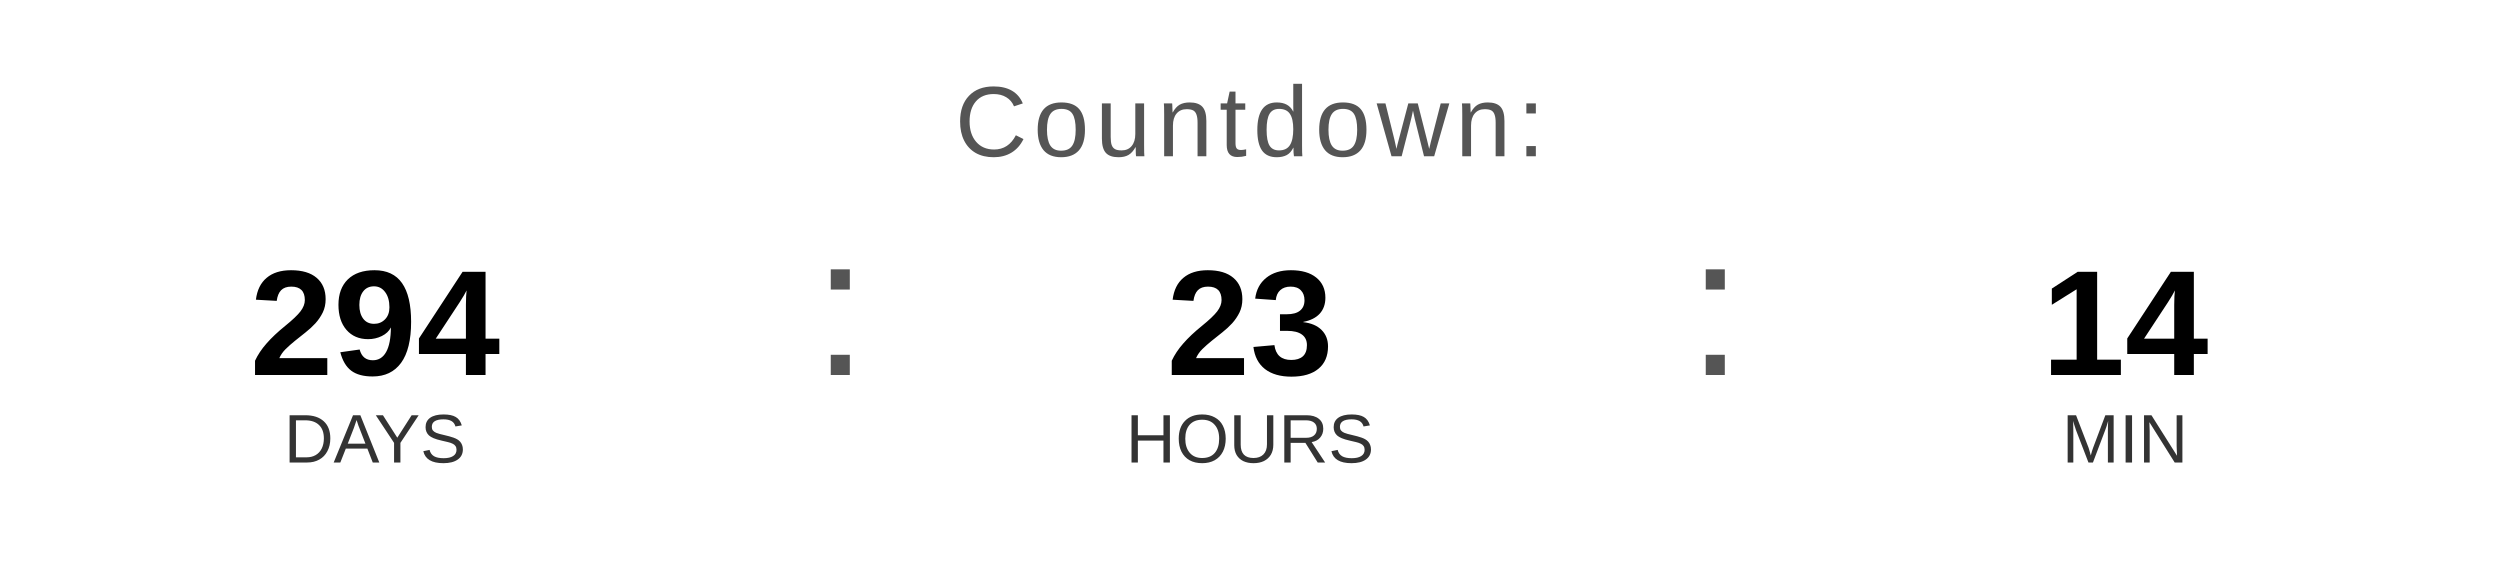
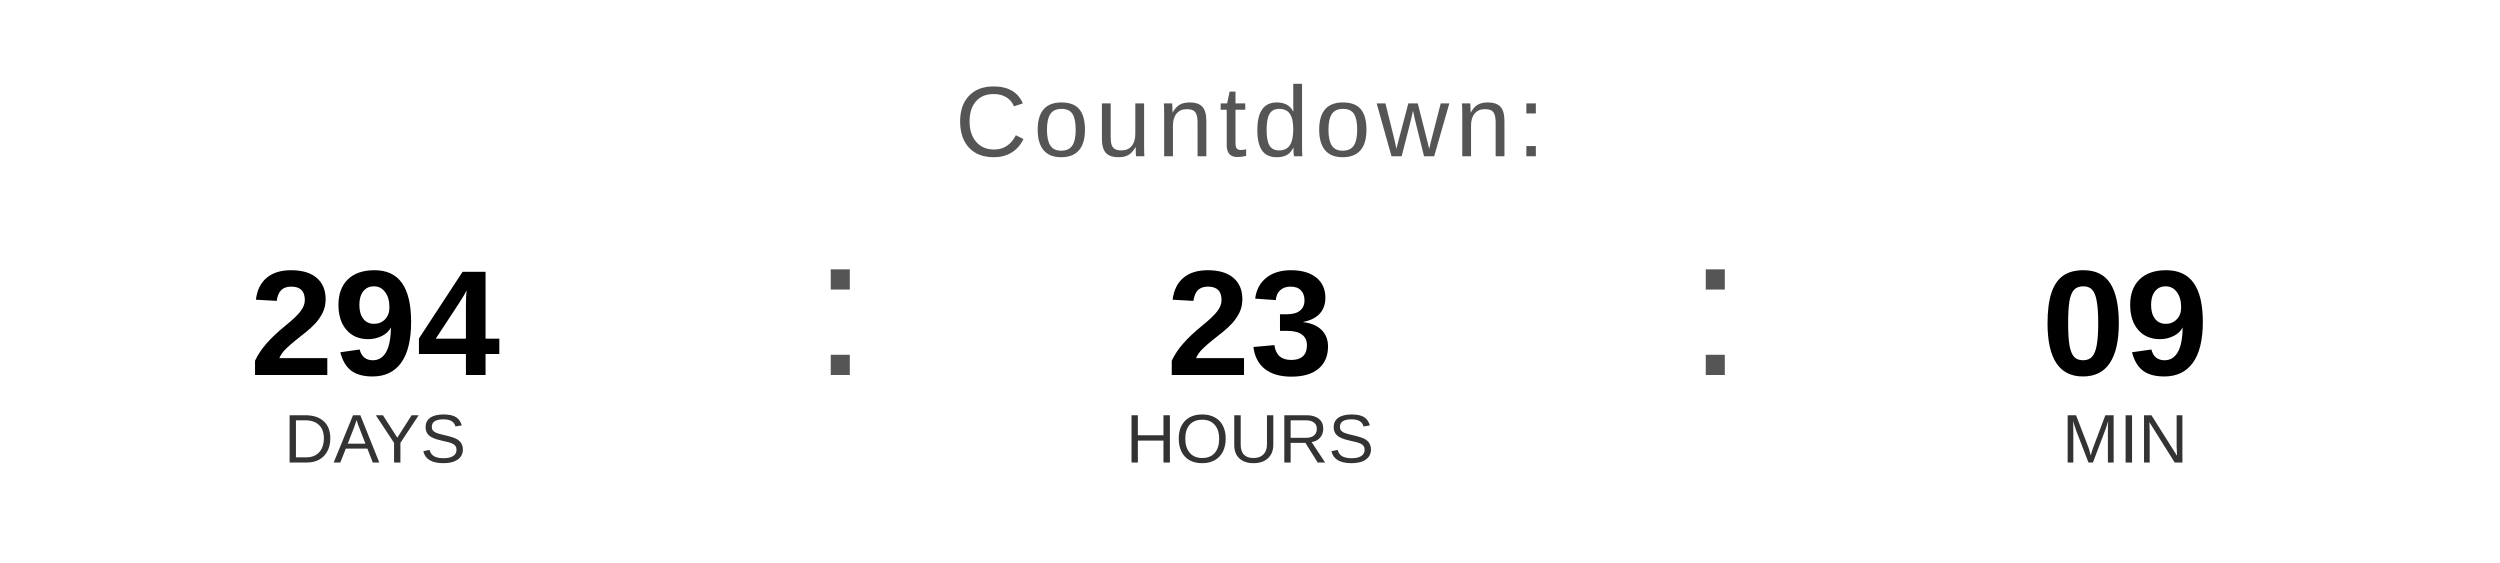
<svg xmlns="http://www.w3.org/2000/svg" width="400" height="90" viewBox="0 0 400 90">
  <text x="200" y="25" font-family="Arial, Helvetica, sans-serif" font-size="16" fill="#555555" text-anchor="middle" letter-spacing="1">
    Countdown:
  </text>
  <text x="60" y="60" font-family="Arial, Helvetica, sans-serif" font-size="24" font-weight="bold" fill="#000000" text-anchor="middle">294</text>
  <text x="60" y="74" font-family="Arial, Helvetica, sans-serif" font-size="11" fill="#333333" text-anchor="middle">DAYS</text>
  <text x="130" y="60" font-family="Arial, sans-serif" font-size="32" fill="#555555">:</text>
  <text x="200" y="60" font-family="Arial, Helvetica, sans-serif" font-size="24" font-weight="bold" fill="#000000" text-anchor="middle">23</text>
  <text x="200" y="74" font-family="Arial, Helvetica, sans-serif" font-size="11" fill="#333333" text-anchor="middle">HOURS</text>
  <text x="270" y="60" font-family="Arial, sans-serif" font-size="32" fill="#555555">:</text>
-   <text x="340" y="60" font-family="Arial, Helvetica, sans-serif" font-size="24" font-weight="bold" fill="#000000" text-anchor="middle">14</text>
+   <text x="340" y="60" font-family="Arial, Helvetica, sans-serif" font-size="24" font-weight="bold" fill="#000000" text-anchor="middle">09</text>
  <text x="340" y="74" font-family="Arial, Helvetica, sans-serif" font-size="11" fill="#333333" text-anchor="middle">MIN</text>
</svg>
